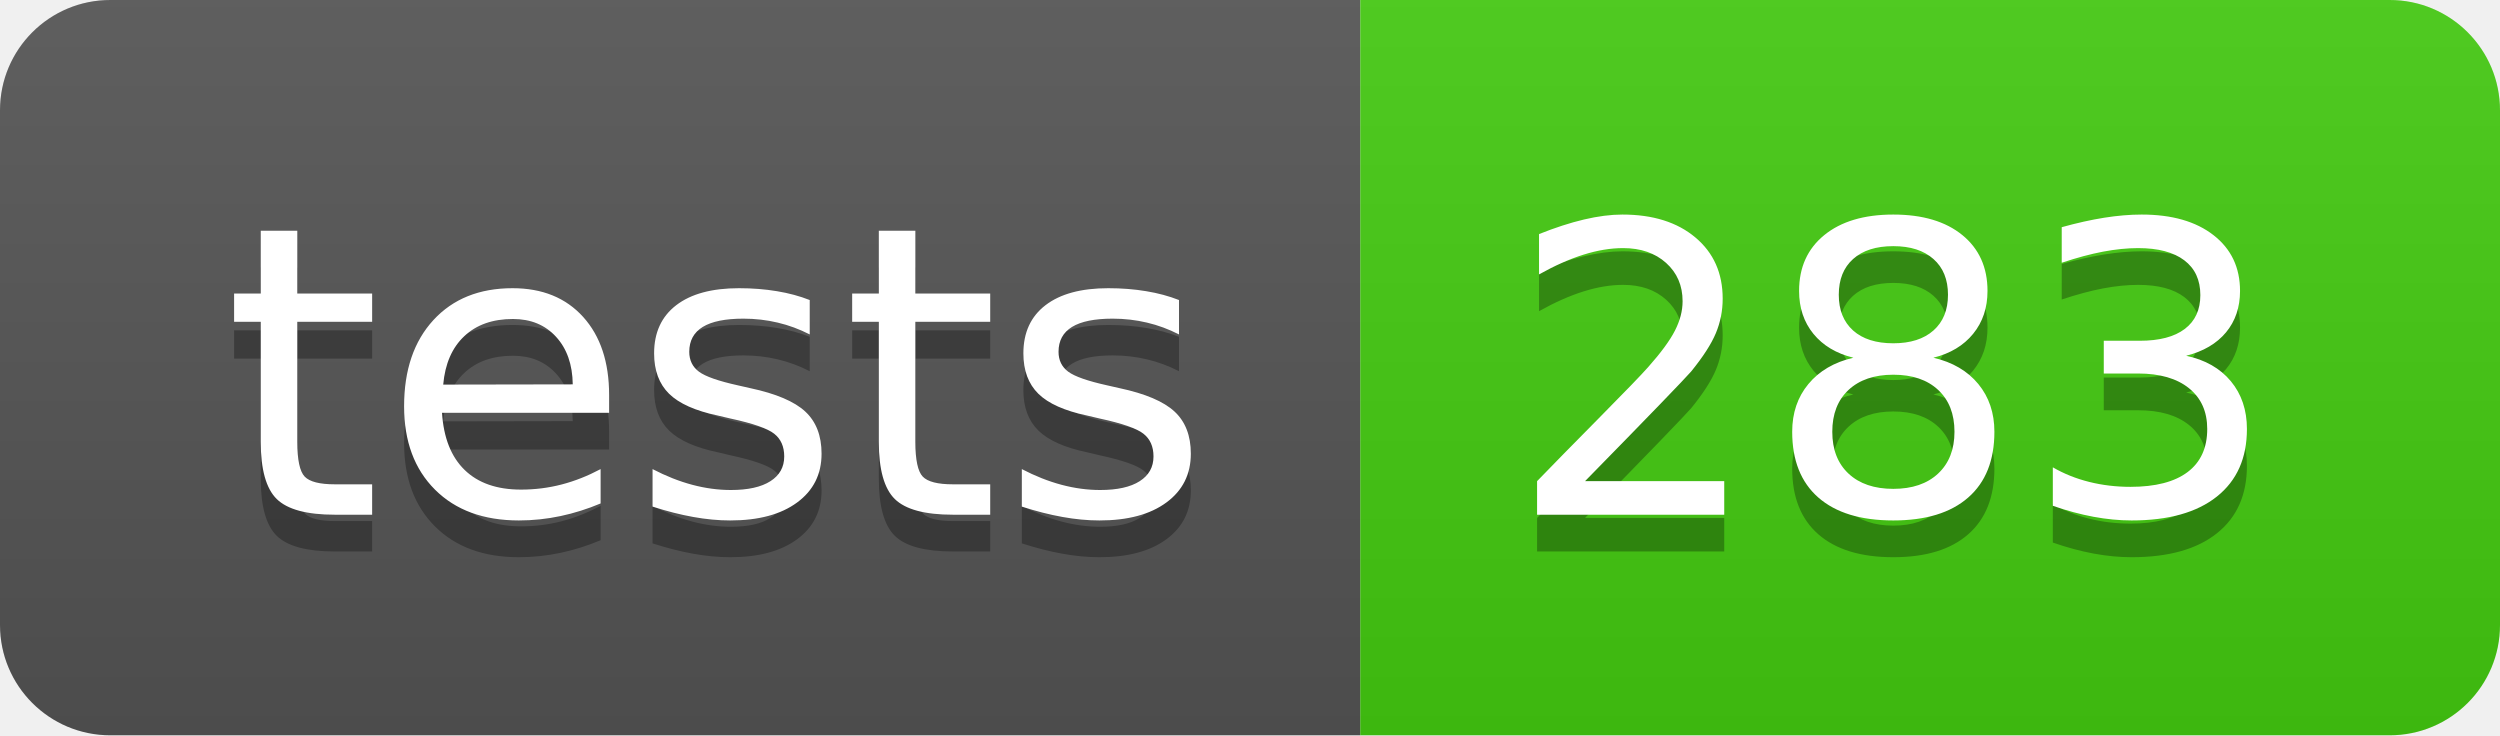
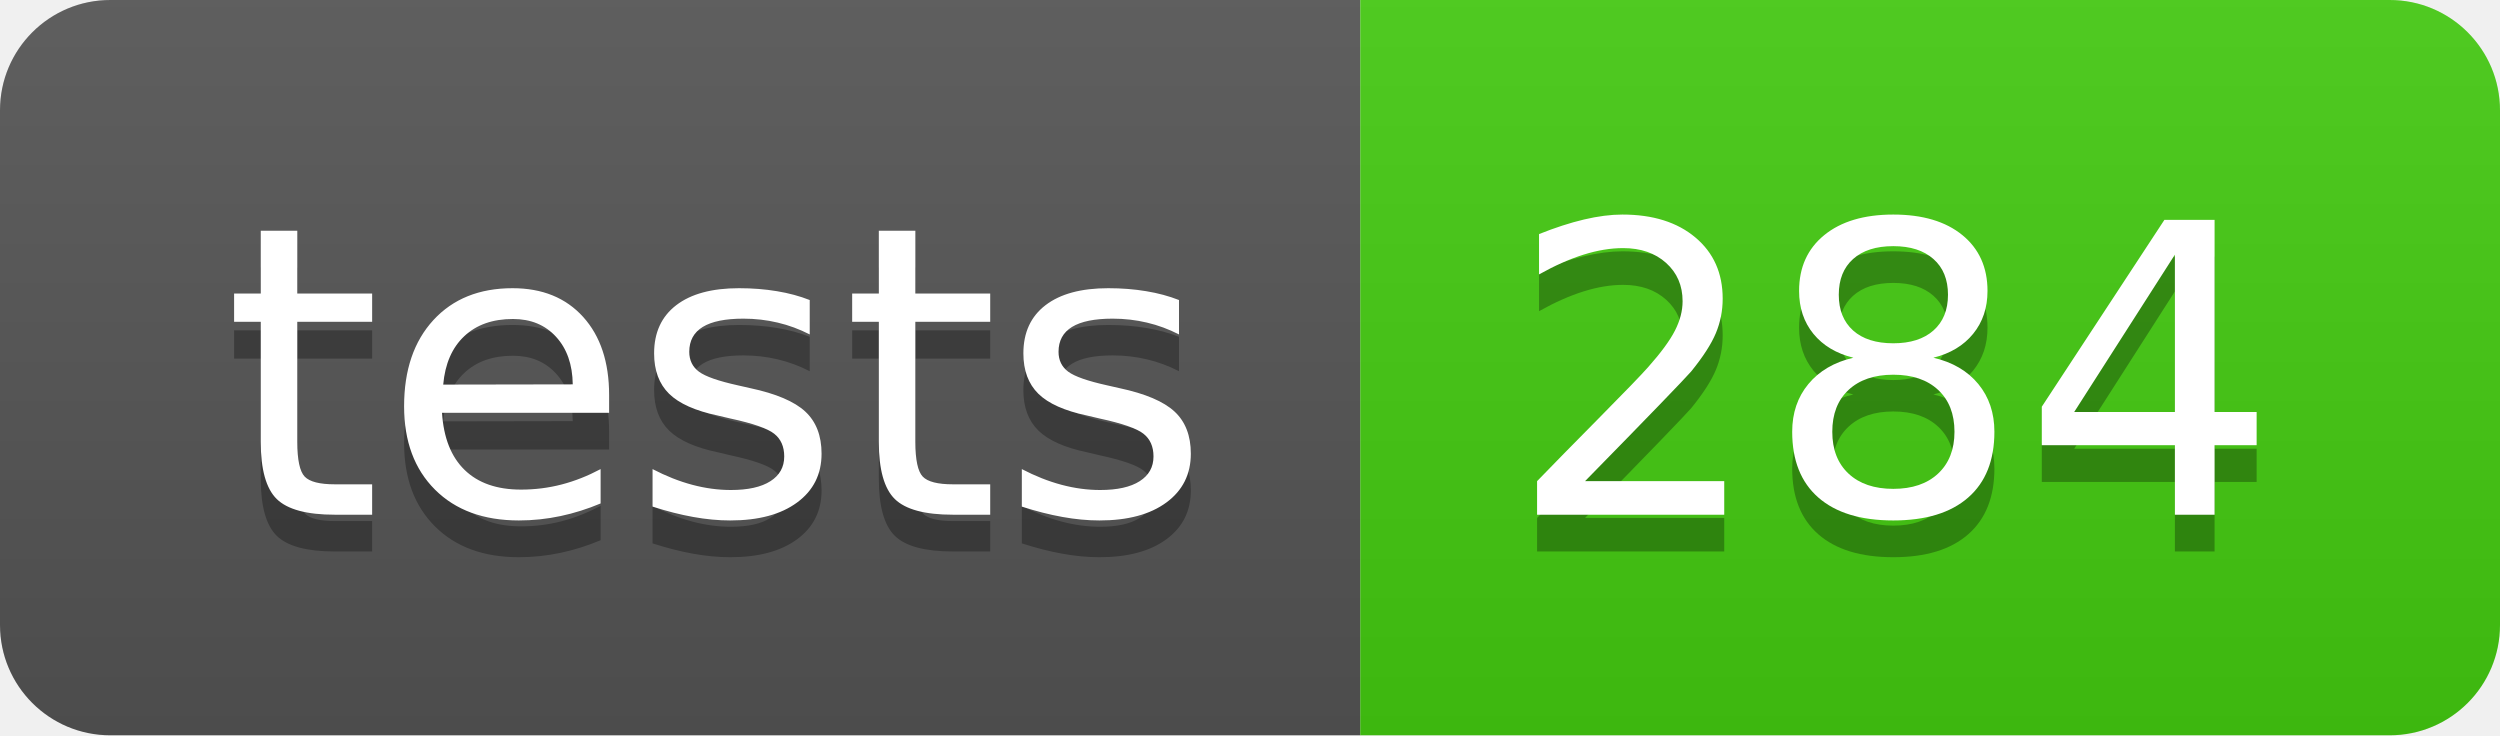
- <svg xmlns="http://www.w3.org/2000/svg" width="68" height="20" role="img" aria-label="tests: 283">
+ <svg xmlns="http://www.w3.org/2000/svg" width="68" height="20" role="img" aria-label="tests: 284">
  <linearGradient id="s" x2="0" y2="100%">
    <stop offset="0" stop-color="#bbb" stop-opacity=".1" />
    <stop offset="1" stop-opacity=".1" />
  </linearGradient>
  <clipPath id="r">
    <rect width="68" height="20" rx="3" fill="#fff" />
  </clipPath>
  <g clip-path="url(#r)">
    <rect width="37" height="20" fill="#555" />
    <rect x="37" width="31" height="20" fill="#4c1" />
    <rect width="68" height="20" fill="url(#s)" />
  </g>
  <g fill="#fff" text-anchor="middle" font-family="Verdana,Geneva,DejaVu Sans,sans-serif" text-rendering="geometricPrecision" font-size="110">
    <text aria-hidden="true" x="195" y="150" fill="#010101" fill-opacity=".3" transform="scale(.1)" textLength="270">tests</text>
    <text x="195" y="140" transform="scale(.1)" fill="#fff" textLength="270">tests</text>
-     <text aria-hidden="true" x="515" y="150" fill="#010101" fill-opacity=".3" transform="scale(.1)" textLength="210">283</text>
-     <text x="515" y="140" transform="scale(.1)" fill="#fff" textLength="210">283</text>
+     <text aria-hidden="true" x="515" y="150" fill="#010101" fill-opacity=".3" transform="scale(.1)" textLength="210">284</text>
+     <text x="515" y="140" transform="scale(.1)" fill="#fff" textLength="210">284</text>
  </g>
</svg>
